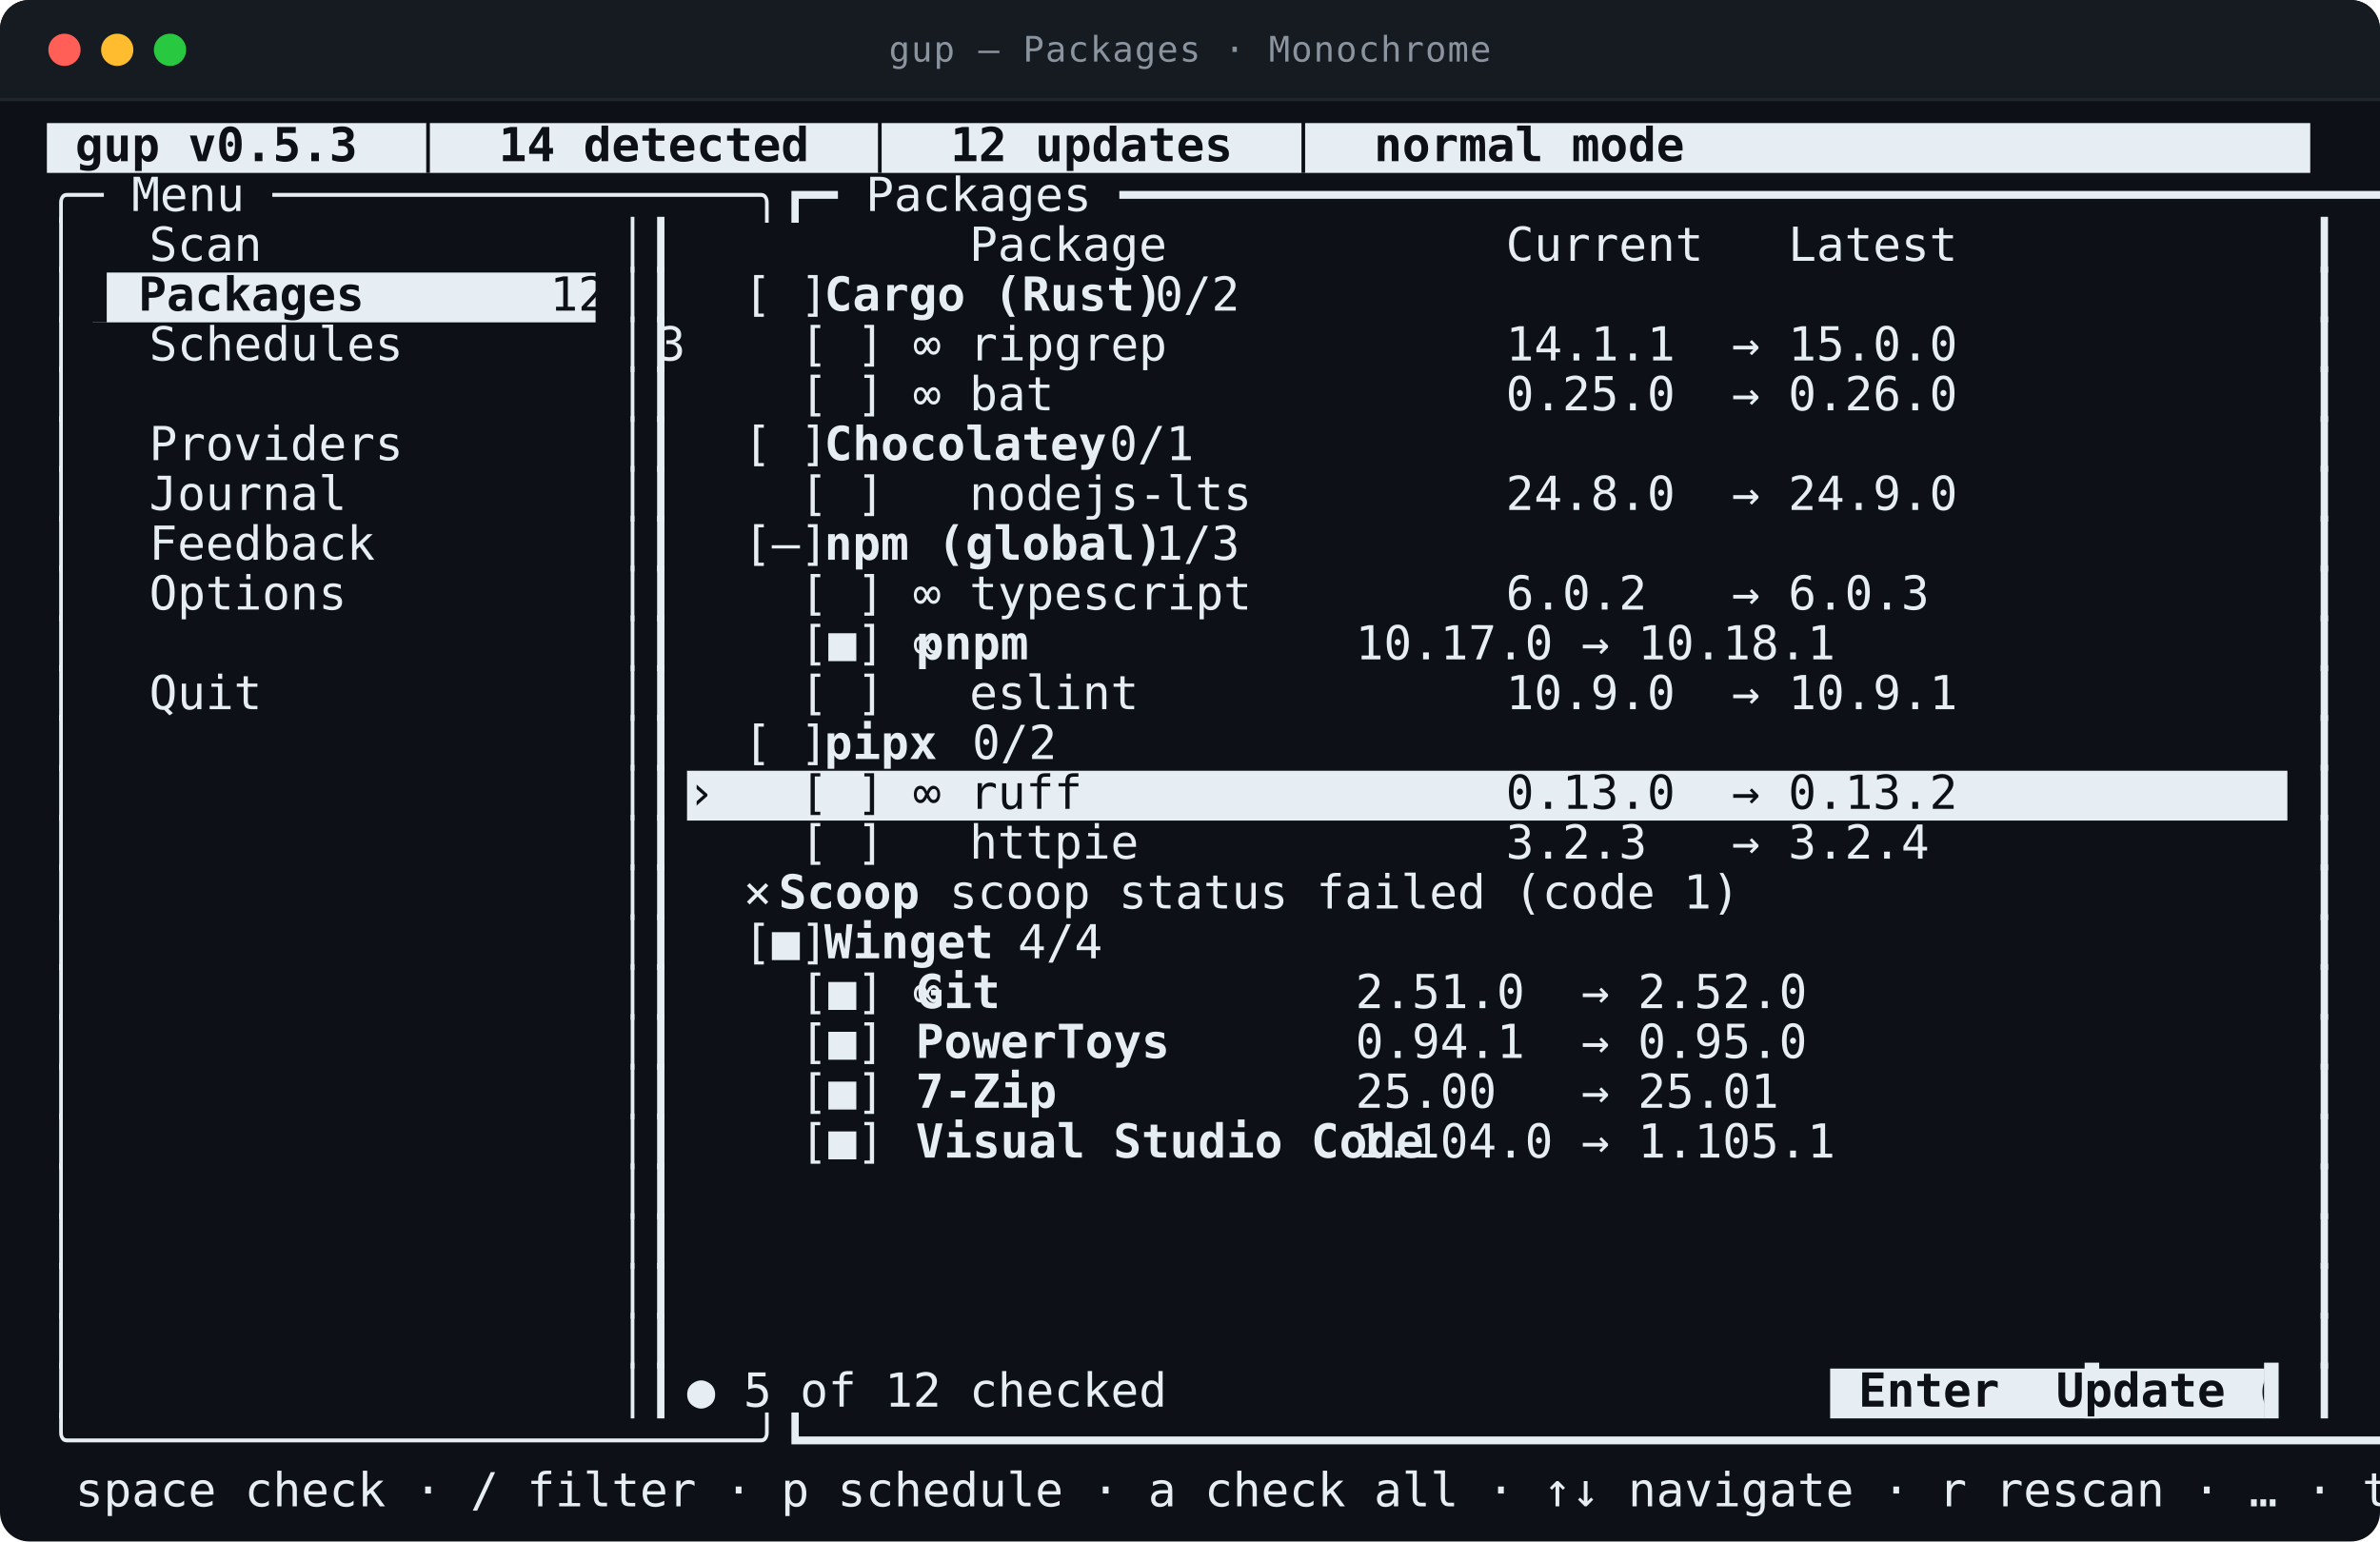
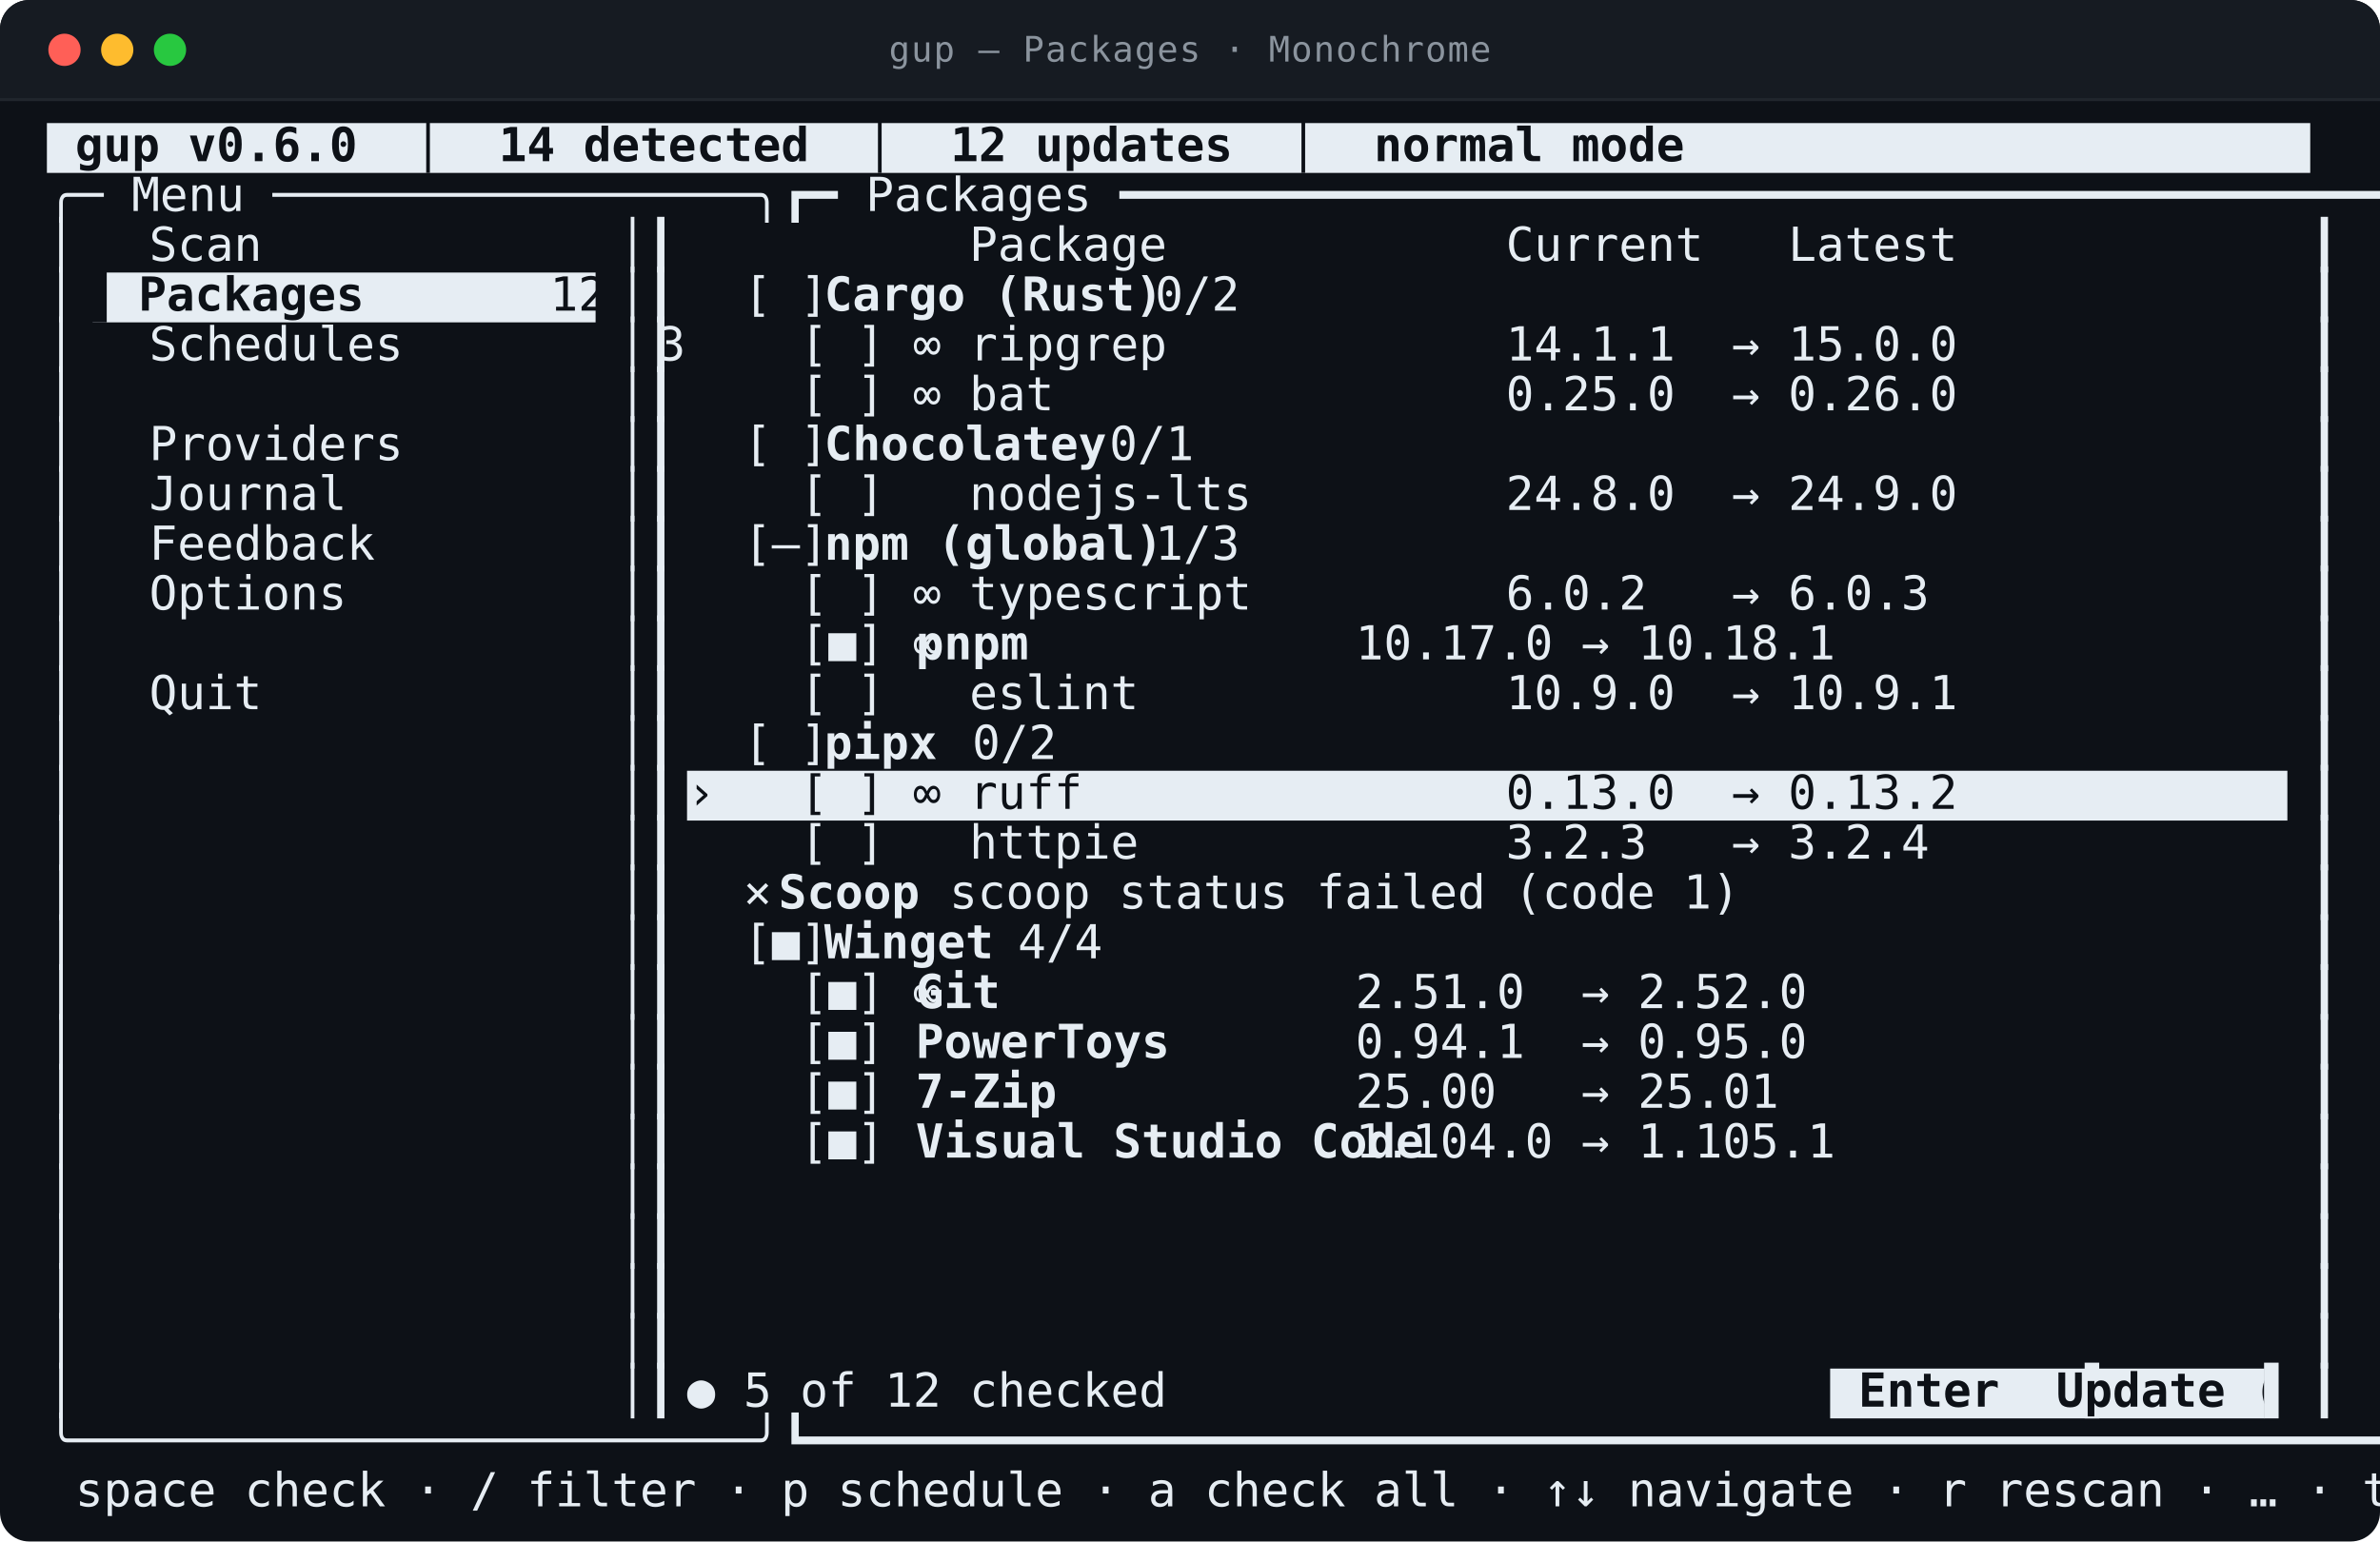
<svg xmlns="http://www.w3.org/2000/svg" viewBox="0 0 812.0 526.0" width="812.0" height="526.0" role="img" aria-labelledby="t d">
  <style>
text{font-family:ui-monospace,SFMono-Regular,"SF Mono",Menlo,Consolas,"DejaVu Sans Mono",monospace;font-size:16px}
.t{font-size:12px;letter-spacing:.4px;fill:#8b949e}
.b{font-weight:700}
.i{font-style:italic}
.u{text-decoration:underline}
.s{text-decoration:line-through}
.us{text-decoration:underline line-through}
.d{opacity:0.62}
.c0{fill:#e6edf3}
.c1{fill:#0d1117}
</style>
  <rect y="0.0" width="812.0" height="526.0" rx="10.0" fill="#0d1117" />
  <rect y="0.0" width="812.0" height="34.0" rx="10.0" fill="#161b22" />
  <rect y="24.0" width="812.0" height="10.0" fill="#161b22" />
  <line x1="0.0" y1="34.0" x2="812.0" y2="34.0" stroke="#21262d" />
  <circle cx="22.0" cy="17.0" r="5.5" fill="#ff5f57" />
  <circle cx="40.0" cy="17.0" r="5.5" fill="#febc2e" />
  <circle cx="58.0" cy="17.0" r="5.5" fill="#28c840" />
  <text class="t" x="406.0" y="21.0" text-anchor="middle">gup — Packages · Monochrome</text>
  <rect class="c0" x="16.0" y="42.0" width="772.2" height="17.0" />
  <rect class="c0" x="31.6" y="93.0" width="171.6" height="17.0" />
  <rect class="c0" x="234.4" y="263.0" width="546.0" height="17.0" />
  <rect class="c0" x="624.4" y="467.0" width="148.2" height="17.0" />
-   <text class="c1 b" x="16.0" y="55.0" textLength="772.2" lengthAdjust="spacingAndGlyphs" xml:space="preserve"> gup v0.5.3  │  14 detected  │  12 updates  │  normal mode                                         </text>
+   <text class="c1 b" x="16.0" y="55.0" textLength="772.2" lengthAdjust="spacingAndGlyphs" xml:space="preserve"> gup v0.6.0  │  14 detected  │  12 updates  │  normal mode                                         </text>
  <text class="c0" x="16.0" y="72.0" textLength="780.0" lengthAdjust="spacingAndGlyphs" xml:space="preserve">╭─ Menu ─────────────────╮┏━ Packages ━━━━━━━━━━━━━━━━━━━━━━━━━━━━━━━━━━━━━━━━━━━━━━━━━━━━━━━━━━━━━┓</text>
  <text class="c0" x="16.0" y="89.0" textLength="7.8" lengthAdjust="spacingAndGlyphs" xml:space="preserve">│</text>
  <text class="c0" x="31.6" y="89.0" textLength="156.0" lengthAdjust="spacingAndGlyphs" xml:space="preserve">  Scan              </text>
  <text class="c0" x="211.0" y="89.0" textLength="15.6" lengthAdjust="spacingAndGlyphs" xml:space="preserve">│┃</text>
  <text class="c0" x="234.4" y="89.0" textLength="366.6" lengthAdjust="spacingAndGlyphs" xml:space="preserve">          Package            Current   Latest  </text>
  <text class="c0" x="788.2" y="89.0" textLength="7.8" lengthAdjust="spacingAndGlyphs" xml:space="preserve">┃</text>
  <text class="c0" x="16.0" y="106.0" textLength="7.8" lengthAdjust="spacingAndGlyphs" xml:space="preserve">│</text>
  <text class="c1" x="31.6" y="106.0" textLength="15.6" lengthAdjust="spacingAndGlyphs" xml:space="preserve">▌ </text>
  <text class="c1 b" x="47.2" y="106.0" textLength="140.4" lengthAdjust="spacingAndGlyphs" xml:space="preserve">Packages          </text>
  <text class="c1" x="187.6" y="106.0" textLength="15.6" lengthAdjust="spacingAndGlyphs" xml:space="preserve">12</text>
  <text class="c0" x="211.0" y="106.0" textLength="15.6" lengthAdjust="spacingAndGlyphs" xml:space="preserve">│┃</text>
  <text class="c0" x="234.4" y="106.0" textLength="46.8" lengthAdjust="spacingAndGlyphs" xml:space="preserve">  [ ] </text>
  <text class="c0 b" x="281.2" y="106.0" textLength="93.6" lengthAdjust="spacingAndGlyphs" xml:space="preserve">Cargo (Rust)</text>
  <text class="c0" x="374.8" y="106.0" textLength="39.0" lengthAdjust="spacingAndGlyphs" xml:space="preserve">  0/2</text>
  <text class="c0" x="788.2" y="106.0" textLength="7.8" lengthAdjust="spacingAndGlyphs" xml:space="preserve">┃</text>
  <text class="c0" x="16.0" y="123.0" textLength="7.8" lengthAdjust="spacingAndGlyphs" xml:space="preserve">│</text>
  <text class="c0" x="31.6" y="123.0" textLength="163.8" lengthAdjust="spacingAndGlyphs" xml:space="preserve">  Schedules         3</text>
  <text class="c0" x="211.0" y="123.0" textLength="15.6" lengthAdjust="spacingAndGlyphs" xml:space="preserve">│┃</text>
  <text class="c0" x="234.4" y="123.0" textLength="358.8" lengthAdjust="spacingAndGlyphs" xml:space="preserve">    [ ] ∞ ripgrep            14.1.1  → 15.0.0 </text>
  <text class="c0" x="788.2" y="123.0" textLength="7.8" lengthAdjust="spacingAndGlyphs" xml:space="preserve">┃</text>
  <text class="c0" x="16.0" y="140.0" textLength="7.8" lengthAdjust="spacingAndGlyphs" xml:space="preserve">│</text>
  <text class="c0" x="211.0" y="140.0" textLength="15.6" lengthAdjust="spacingAndGlyphs" xml:space="preserve">│┃</text>
  <text class="c0" x="234.4" y="140.0" textLength="358.8" lengthAdjust="spacingAndGlyphs" xml:space="preserve">    [ ] ∞ bat                0.25.0  → 0.26.0 </text>
  <text class="c0" x="788.2" y="140.0" textLength="7.8" lengthAdjust="spacingAndGlyphs" xml:space="preserve">┃</text>
  <text class="c0" x="16.0" y="157.0" textLength="7.8" lengthAdjust="spacingAndGlyphs" xml:space="preserve">│</text>
  <text class="c0" x="31.6" y="157.0" textLength="156.0" lengthAdjust="spacingAndGlyphs" xml:space="preserve">  Providers         </text>
  <text class="c0" x="211.0" y="157.0" textLength="15.6" lengthAdjust="spacingAndGlyphs" xml:space="preserve">│┃</text>
  <text class="c0" x="234.4" y="157.0" textLength="46.8" lengthAdjust="spacingAndGlyphs" xml:space="preserve">  [ ] </text>
  <text class="c0 b" x="281.2" y="157.0" textLength="78.0" lengthAdjust="spacingAndGlyphs" xml:space="preserve">Chocolatey</text>
  <text class="c0" x="359.2" y="157.0" textLength="39.0" lengthAdjust="spacingAndGlyphs" xml:space="preserve">  0/1</text>
  <text class="c0" x="788.2" y="157.0" textLength="7.8" lengthAdjust="spacingAndGlyphs" xml:space="preserve">┃</text>
  <text class="c0" x="16.0" y="174.0" textLength="7.8" lengthAdjust="spacingAndGlyphs" xml:space="preserve">│</text>
  <text class="c0" x="31.6" y="174.0" textLength="156.0" lengthAdjust="spacingAndGlyphs" xml:space="preserve">  Journal           </text>
  <text class="c0" x="211.0" y="174.0" textLength="15.6" lengthAdjust="spacingAndGlyphs" xml:space="preserve">│┃</text>
  <text class="c0" x="234.4" y="174.0" textLength="358.8" lengthAdjust="spacingAndGlyphs" xml:space="preserve">    [ ]   nodejs-lts         24.8.0  → 24.9.0 </text>
  <text class="c0" x="788.2" y="174.0" textLength="7.8" lengthAdjust="spacingAndGlyphs" xml:space="preserve">┃</text>
  <text class="c0" x="16.0" y="191.0" textLength="7.8" lengthAdjust="spacingAndGlyphs" xml:space="preserve">│</text>
  <text class="c0" x="31.6" y="191.0" textLength="156.0" lengthAdjust="spacingAndGlyphs" xml:space="preserve">  Feedback          </text>
  <text class="c0" x="211.0" y="191.0" textLength="15.6" lengthAdjust="spacingAndGlyphs" xml:space="preserve">│┃</text>
  <text class="c0" x="234.4" y="191.0" textLength="46.8" lengthAdjust="spacingAndGlyphs" xml:space="preserve">  [–] </text>
  <text class="c0 b" x="281.2" y="191.0" textLength="93.6" lengthAdjust="spacingAndGlyphs" xml:space="preserve">npm (global)</text>
  <text class="c0" x="374.8" y="191.0" textLength="39.0" lengthAdjust="spacingAndGlyphs" xml:space="preserve">  1/3</text>
  <text class="c0" x="788.2" y="191.0" textLength="7.8" lengthAdjust="spacingAndGlyphs" xml:space="preserve">┃</text>
  <text class="c0" x="16.0" y="208.0" textLength="7.8" lengthAdjust="spacingAndGlyphs" xml:space="preserve">│</text>
  <text class="c0" x="31.6" y="208.0" textLength="156.0" lengthAdjust="spacingAndGlyphs" xml:space="preserve">  Options           </text>
  <text class="c0" x="211.0" y="208.0" textLength="15.6" lengthAdjust="spacingAndGlyphs" xml:space="preserve">│┃</text>
  <text class="c0" x="234.4" y="208.0" textLength="358.8" lengthAdjust="spacingAndGlyphs" xml:space="preserve">    [ ] ∞ typescript         6.0.2   → 6.0.3  </text>
  <text class="c0" x="788.2" y="208.0" textLength="7.8" lengthAdjust="spacingAndGlyphs" xml:space="preserve">┃</text>
  <text class="c0" x="16.0" y="225.0" textLength="7.8" lengthAdjust="spacingAndGlyphs" xml:space="preserve">│</text>
  <text class="c0" x="211.0" y="225.0" textLength="15.6" lengthAdjust="spacingAndGlyphs" xml:space="preserve">│┃</text>
  <text class="c0" x="234.4" y="225.0" textLength="78.0" lengthAdjust="spacingAndGlyphs" xml:space="preserve">    [■] ∞ </text>
  <text class="c0 b" x="312.4" y="225.0" textLength="140.4" lengthAdjust="spacingAndGlyphs" xml:space="preserve">pnpm              </text>
  <text class="c0" x="452.8" y="225.0" textLength="140.4" lengthAdjust="spacingAndGlyphs" xml:space="preserve"> 10.17.0 → 10.18.1</text>
  <text class="c0" x="788.2" y="225.0" textLength="7.8" lengthAdjust="spacingAndGlyphs" xml:space="preserve">┃</text>
  <text class="c0" x="16.0" y="242.0" textLength="7.8" lengthAdjust="spacingAndGlyphs" xml:space="preserve">│</text>
  <text class="c0" x="31.6" y="242.0" textLength="156.0" lengthAdjust="spacingAndGlyphs" xml:space="preserve">  Quit              </text>
  <text class="c0" x="211.0" y="242.0" textLength="15.6" lengthAdjust="spacingAndGlyphs" xml:space="preserve">│┃</text>
  <text class="c0" x="234.4" y="242.0" textLength="358.8" lengthAdjust="spacingAndGlyphs" xml:space="preserve">    [ ]   eslint             10.9.0  → 10.9.1 </text>
  <text class="c0" x="788.2" y="242.0" textLength="7.8" lengthAdjust="spacingAndGlyphs" xml:space="preserve">┃</text>
  <text class="c0" x="16.0" y="259.0" textLength="7.8" lengthAdjust="spacingAndGlyphs" xml:space="preserve">│</text>
  <text class="c0" x="211.0" y="259.0" textLength="15.6" lengthAdjust="spacingAndGlyphs" xml:space="preserve">│┃</text>
  <text class="c0" x="234.4" y="259.0" textLength="46.8" lengthAdjust="spacingAndGlyphs" xml:space="preserve">  [ ] </text>
  <text class="c0 b" x="281.2" y="259.0" textLength="31.2" lengthAdjust="spacingAndGlyphs" xml:space="preserve">pipx</text>
  <text class="c0" x="312.4" y="259.0" textLength="39.0" lengthAdjust="spacingAndGlyphs" xml:space="preserve">  0/2</text>
  <text class="c0" x="788.2" y="259.0" textLength="7.8" lengthAdjust="spacingAndGlyphs" xml:space="preserve">┃</text>
  <text class="c0" x="16.0" y="276.0" textLength="7.8" lengthAdjust="spacingAndGlyphs" xml:space="preserve">│</text>
  <text class="c0" x="211.0" y="276.0" textLength="15.6" lengthAdjust="spacingAndGlyphs" xml:space="preserve">│┃</text>
  <text class="c1" x="234.4" y="276.0" textLength="546.0" lengthAdjust="spacingAndGlyphs" xml:space="preserve">›   [ ] ∞ ruff               0.13.0  → 0.13.2                         </text>
  <text class="c0" x="788.2" y="276.0" textLength="7.8" lengthAdjust="spacingAndGlyphs" xml:space="preserve">┃</text>
  <text class="c0" x="16.0" y="293.0" textLength="7.8" lengthAdjust="spacingAndGlyphs" xml:space="preserve">│</text>
  <text class="c0" x="211.0" y="293.0" textLength="15.6" lengthAdjust="spacingAndGlyphs" xml:space="preserve">│┃</text>
  <text class="c0" x="234.4" y="293.0" textLength="358.8" lengthAdjust="spacingAndGlyphs" xml:space="preserve">    [ ]   httpie             3.2.3   → 3.2.4  </text>
  <text class="c0" x="788.2" y="293.0" textLength="7.8" lengthAdjust="spacingAndGlyphs" xml:space="preserve">┃</text>
  <text class="c0" x="16.0" y="310.0" textLength="7.8" lengthAdjust="spacingAndGlyphs" xml:space="preserve">│</text>
  <text class="c0" x="211.0" y="310.0" textLength="15.6" lengthAdjust="spacingAndGlyphs" xml:space="preserve">│┃</text>
  <text class="c0" x="234.4" y="310.0" textLength="31.2" lengthAdjust="spacingAndGlyphs" xml:space="preserve">  × </text>
  <text class="c0 b" x="265.6" y="310.0" textLength="39.0" lengthAdjust="spacingAndGlyphs" xml:space="preserve">Scoop</text>
  <text class="c0" x="304.6" y="310.0" textLength="234.0" lengthAdjust="spacingAndGlyphs" xml:space="preserve">  scoop status failed (code 1)</text>
  <text class="c0" x="788.2" y="310.0" textLength="7.8" lengthAdjust="spacingAndGlyphs" xml:space="preserve">┃</text>
  <text class="c0" x="16.0" y="327.0" textLength="7.8" lengthAdjust="spacingAndGlyphs" xml:space="preserve">│</text>
  <text class="c0" x="211.0" y="327.0" textLength="15.6" lengthAdjust="spacingAndGlyphs" xml:space="preserve">│┃</text>
  <text class="c0" x="234.4" y="327.0" textLength="46.8" lengthAdjust="spacingAndGlyphs" xml:space="preserve">  [■] </text>
  <text class="c0 b" x="281.2" y="327.0" textLength="46.8" lengthAdjust="spacingAndGlyphs" xml:space="preserve">Winget</text>
  <text class="c0" x="328.0" y="327.0" textLength="39.0" lengthAdjust="spacingAndGlyphs" xml:space="preserve">  4/4</text>
  <text class="c0" x="788.2" y="327.0" textLength="7.8" lengthAdjust="spacingAndGlyphs" xml:space="preserve">┃</text>
  <text class="c0" x="16.0" y="344.0" textLength="7.8" lengthAdjust="spacingAndGlyphs" xml:space="preserve">│</text>
  <text class="c0" x="211.0" y="344.0" textLength="15.6" lengthAdjust="spacingAndGlyphs" xml:space="preserve">│┃</text>
  <text class="c0" x="234.4" y="344.0" textLength="78.0" lengthAdjust="spacingAndGlyphs" xml:space="preserve">    [■] ∞ </text>
  <text class="c0 b" x="312.4" y="344.0" textLength="140.4" lengthAdjust="spacingAndGlyphs" xml:space="preserve">Git               </text>
  <text class="c0" x="452.8" y="344.0" textLength="140.4" lengthAdjust="spacingAndGlyphs" xml:space="preserve"> 2.51.0  → 2.52.0 </text>
  <text class="c0" x="788.2" y="344.0" textLength="7.8" lengthAdjust="spacingAndGlyphs" xml:space="preserve">┃</text>
  <text class="c0" x="16.0" y="361.0" textLength="7.8" lengthAdjust="spacingAndGlyphs" xml:space="preserve">│</text>
  <text class="c0" x="211.0" y="361.0" textLength="15.6" lengthAdjust="spacingAndGlyphs" xml:space="preserve">│┃</text>
  <text class="c0" x="234.4" y="361.0" textLength="78.0" lengthAdjust="spacingAndGlyphs" xml:space="preserve">    [■]   </text>
  <text class="c0 b" x="312.4" y="361.0" textLength="140.4" lengthAdjust="spacingAndGlyphs" xml:space="preserve">PowerToys         </text>
  <text class="c0" x="452.8" y="361.0" textLength="140.4" lengthAdjust="spacingAndGlyphs" xml:space="preserve"> 0.94.1  → 0.95.0 </text>
  <text class="c0" x="788.2" y="361.0" textLength="7.8" lengthAdjust="spacingAndGlyphs" xml:space="preserve">┃</text>
  <text class="c0" x="16.0" y="378.0" textLength="7.8" lengthAdjust="spacingAndGlyphs" xml:space="preserve">│</text>
  <text class="c0" x="211.0" y="378.0" textLength="15.6" lengthAdjust="spacingAndGlyphs" xml:space="preserve">│┃</text>
  <text class="c0" x="234.4" y="378.0" textLength="78.0" lengthAdjust="spacingAndGlyphs" xml:space="preserve">    [■]   </text>
  <text class="c0 b" x="312.4" y="378.0" textLength="140.4" lengthAdjust="spacingAndGlyphs" xml:space="preserve">7-Zip             </text>
  <text class="c0" x="452.8" y="378.0" textLength="140.4" lengthAdjust="spacingAndGlyphs" xml:space="preserve"> 25.00   → 25.01  </text>
  <text class="c0" x="788.2" y="378.0" textLength="7.8" lengthAdjust="spacingAndGlyphs" xml:space="preserve">┃</text>
  <text class="c0" x="16.0" y="395.0" textLength="7.8" lengthAdjust="spacingAndGlyphs" xml:space="preserve">│</text>
  <text class="c0" x="211.0" y="395.0" textLength="15.6" lengthAdjust="spacingAndGlyphs" xml:space="preserve">│┃</text>
  <text class="c0" x="234.4" y="395.0" textLength="78.0" lengthAdjust="spacingAndGlyphs" xml:space="preserve">    [■]   </text>
  <text class="c0 b" x="312.4" y="395.0" textLength="140.4" lengthAdjust="spacingAndGlyphs" xml:space="preserve">Visual Studio Code</text>
  <text class="c0" x="452.8" y="395.0" textLength="140.4" lengthAdjust="spacingAndGlyphs" xml:space="preserve"> 1.104.0 → 1.105.1</text>
  <text class="c0" x="788.2" y="395.0" textLength="7.8" lengthAdjust="spacingAndGlyphs" xml:space="preserve">┃</text>
  <text class="c0" x="16.0" y="412.0" textLength="7.8" lengthAdjust="spacingAndGlyphs" xml:space="preserve">│</text>
  <text class="c0" x="211.0" y="412.0" textLength="15.6" lengthAdjust="spacingAndGlyphs" xml:space="preserve">│┃</text>
  <text class="c0" x="788.2" y="412.0" textLength="7.8" lengthAdjust="spacingAndGlyphs" xml:space="preserve">┃</text>
  <text class="c0" x="16.0" y="429.0" textLength="7.8" lengthAdjust="spacingAndGlyphs" xml:space="preserve">│</text>
  <text class="c0" x="211.0" y="429.0" textLength="15.6" lengthAdjust="spacingAndGlyphs" xml:space="preserve">│┃</text>
  <text class="c0" x="788.2" y="429.0" textLength="7.8" lengthAdjust="spacingAndGlyphs" xml:space="preserve">┃</text>
  <text class="c0" x="16.0" y="446.0" textLength="7.8" lengthAdjust="spacingAndGlyphs" xml:space="preserve">│</text>
  <text class="c0" x="211.0" y="446.0" textLength="15.6" lengthAdjust="spacingAndGlyphs" xml:space="preserve">│┃</text>
  <text class="c0" x="788.2" y="446.0" textLength="7.8" lengthAdjust="spacingAndGlyphs" xml:space="preserve">┃</text>
  <text class="c0" x="16.0" y="463.0" textLength="7.8" lengthAdjust="spacingAndGlyphs" xml:space="preserve">│</text>
  <text class="c0" x="211.0" y="463.0" textLength="15.6" lengthAdjust="spacingAndGlyphs" xml:space="preserve">│┃</text>
  <text class="c0" x="788.2" y="463.0" textLength="7.8" lengthAdjust="spacingAndGlyphs" xml:space="preserve">┃</text>
  <text class="c0" x="16.0" y="480.0" textLength="7.8" lengthAdjust="spacingAndGlyphs" xml:space="preserve">│</text>
  <text class="c0" x="211.0" y="480.0" textLength="15.6" lengthAdjust="spacingAndGlyphs" xml:space="preserve">│┃</text>
  <text class="c0" x="234.4" y="480.0" textLength="390.0" lengthAdjust="spacingAndGlyphs" xml:space="preserve">● 5 of 12 checked                                ▐</text>
  <text class="c1 b" x="624.4" y="480.0" textLength="148.2" lengthAdjust="spacingAndGlyphs" xml:space="preserve"> Enter  Update (5) </text>
  <text class="c0" x="772.6" y="480.0" textLength="7.8" lengthAdjust="spacingAndGlyphs" xml:space="preserve">▌</text>
  <text class="c0" x="788.2" y="480.0" textLength="7.8" lengthAdjust="spacingAndGlyphs" xml:space="preserve">┃</text>
  <text class="c0" x="16.0" y="497.0" textLength="780.0" lengthAdjust="spacingAndGlyphs" xml:space="preserve">╰────────────────────────╯┗━━━━━━━━━━━━━━━━━━━━━━━━━━━━━━━━━━━━━━━━━━━━━━━━━━━━━━━━━━━━━━━━━━━━━━━━┛</text>
  <text class="c0" x="16.0" y="514.0" textLength="772.2" lengthAdjust="spacingAndGlyphs" xml:space="preserve"> space check · / filter · p schedule · a check all · ↑↓ navigate · r rescan · … · tab menu · q quit</text>
</svg>
